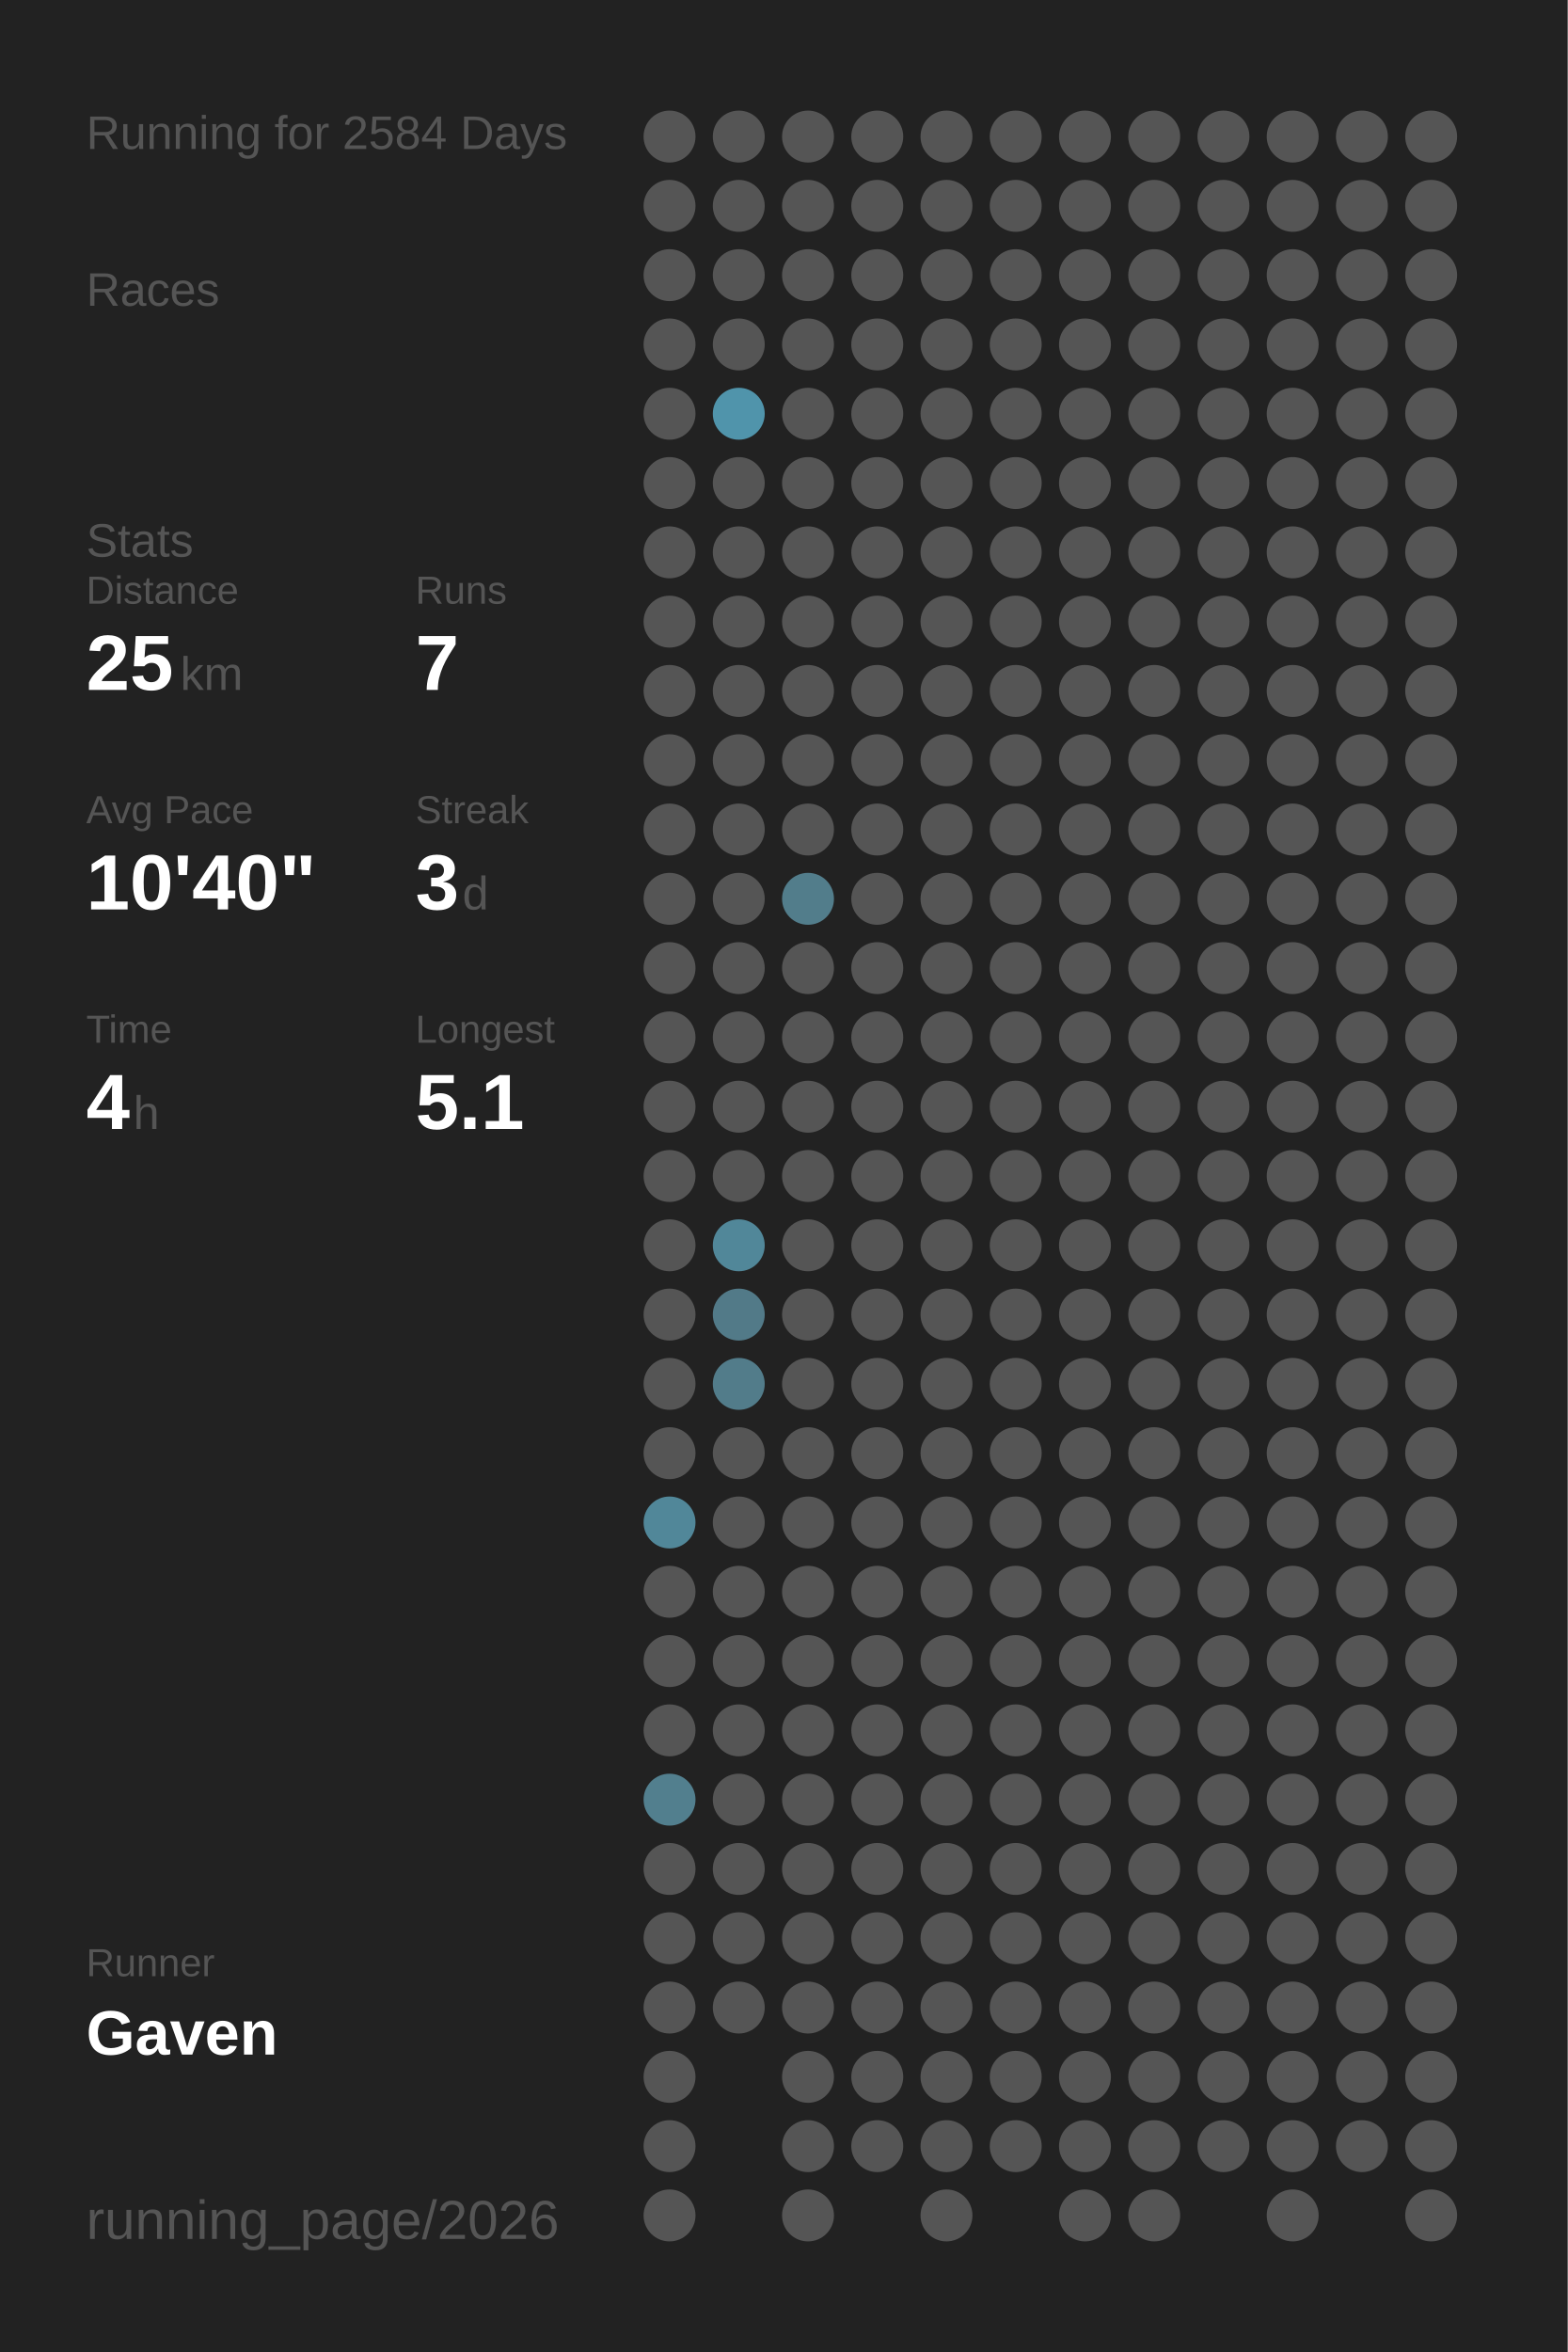
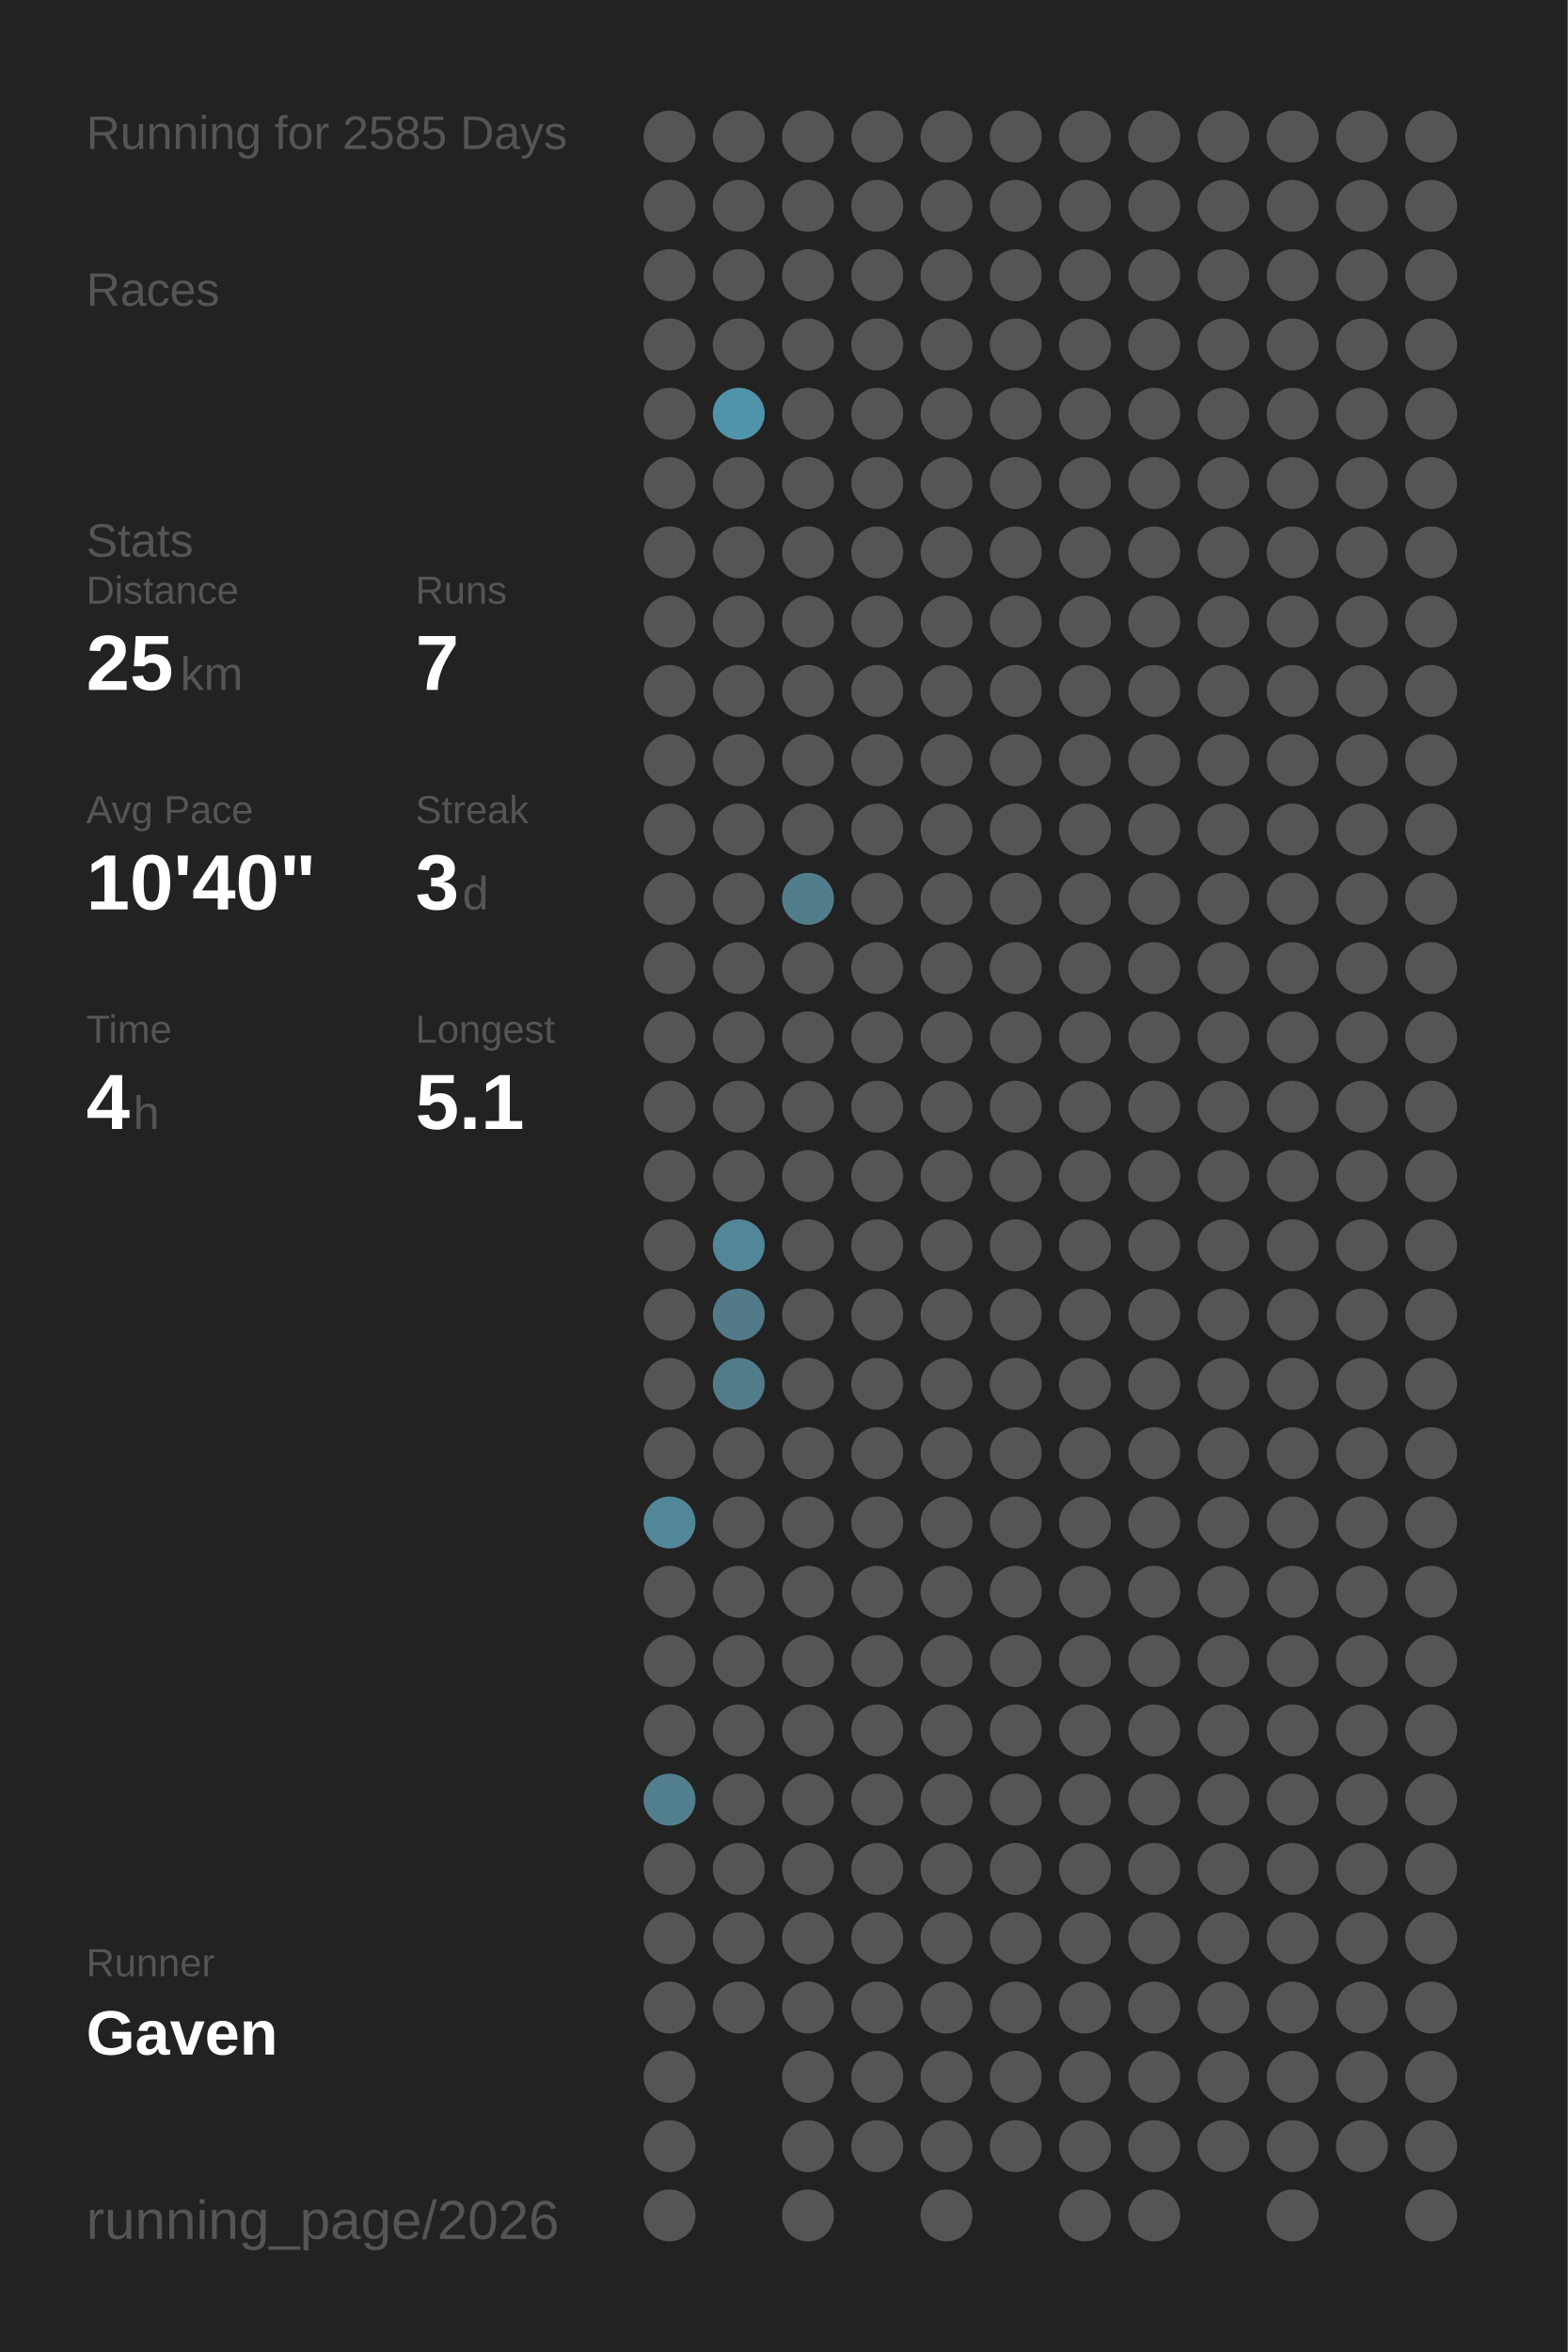
<svg xmlns="http://www.w3.org/2000/svg" baseProfile="full" height="300mm" version="1.1" viewBox="0,0,200,300" width="200mm">
  <defs />
  <rect fill="#222222" height="300" width="200" x="0" y="0" />
-   <text fill="#555555" style="font-size:6px; font-family:Arial;" x="11" y="19">Running for 2584 Days</text>
+   <text fill="#555555" style="font-size:6px; font-family:Arial;" x="11" y="19">Running for 2585 Days</text>
  <text fill="#555555" style="font-size:6px; font-family:Arial;" x="11" y="39">Races</text>
  <text fill="#555555" style="font-size:6px; font-family:Arial;" x="11" y="71">Stats</text>
  <text fill="#555555" style="font-size:5px; font-family:Arial;" x="11" y="77">Distance</text>
  <text fill="#FFFFFF" style="font-size:10px; font-family:Arial; font-weight:bold;" x="11" y="88">25</text>
  <text fill="#555555" style="font-size:6px; font-family:Arial;" x="23" y="88">km</text>
  <text fill="#555555" style="font-size:5px; font-family:Arial;" x="53" y="77">Runs</text>
  <text fill="#FFFFFF" style="font-size:10px; font-family:Arial; font-weight:bold;" x="53" y="88">7</text>
  <text fill="#555555" style="font-size:5px; font-family:Arial;" x="11" y="105">Avg Pace</text>
  <text fill="#FFFFFF" style="font-size:10px; font-family:Arial; font-weight:bold;" x="11" y="116">10'40"</text>
  <text fill="#555555" style="font-size:5px; font-family:Arial;" x="53" y="105">Streak</text>
  <text fill="#FFFFFF" style="font-size:10px; font-family:Arial; font-weight:bold;" x="53" y="116">3</text>
  <text fill="#555555" style="font-size:6px; font-family:Arial;" x="59" y="116">d</text>
  <text fill="#555555" style="font-size:5px; font-family:Arial;" x="11" y="133">Time</text>
  <text fill="#FFFFFF" style="font-size:10px; font-family:Arial; font-weight:bold;" x="11" y="144">4</text>
  <text fill="#555555" style="font-size:6px; font-family:Arial;" x="17" y="144">h</text>
  <text fill="#555555" style="font-size:5px; font-family:Arial;" x="53" y="133">Longest</text>
  <text fill="#FFFFFF" style="font-size:10px; font-family:Arial; font-weight:bold;" x="53" y="144">5.1</text>
  <text fill="#555555" style="font-size:5px; font-family:Arial;" x="11" y="252.065">Runner</text>
  <text fill="#FFFFFF" style="font-size:8px; font-family:Arial; font-weight:bold;" x="11" y="262.065">Gaven</text>
  <text fill="#555555" style="font-size:7px; font-family:Arial;" x="11" y="285.581">running_page/2026</text>
  <circle cx="85.417" cy="17.419" fill="#555555" r="3.312" />
  <circle cx="85.417" cy="26.258" fill="#555555" r="3.312" />
  <circle cx="85.417" cy="35.097" fill="#555555" r="3.312" />
  <circle cx="85.417" cy="43.935" fill="#555555" r="3.312" />
  <circle cx="85.417" cy="52.774" fill="#555555" r="3.312" />
  <circle cx="85.417" cy="61.613" fill="#555555" r="3.312" />
  <circle cx="85.417" cy="70.452" fill="#555555" r="3.312" />
  <circle cx="85.417" cy="79.29" fill="#555555" r="3.312" />
  <circle cx="85.417" cy="88.129" fill="#555555" r="3.312" />
  <circle cx="85.417" cy="96.968" fill="#555555" r="3.312" />
  <circle cx="85.417" cy="105.806" fill="#555555" r="3.312" />
  <circle cx="85.417" cy="114.645" fill="#555555" r="3.312" />
  <circle cx="85.417" cy="123.484" fill="#555555" r="3.312" />
  <circle cx="85.417" cy="132.323" fill="#555555" r="3.312" />
  <circle cx="85.417" cy="141.161" fill="#555555" r="3.312" />
  <circle cx="85.417" cy="150" fill="#555555" r="3.312" />
  <circle cx="85.417" cy="158.839" fill="#555555" r="3.312" />
  <circle cx="85.417" cy="167.677" fill="#555555" r="3.312" />
  <circle cx="85.417" cy="176.516" fill="#555555" r="3.312" />
  <circle cx="85.417" cy="185.355" fill="#555555" r="3.312" />
  <circle cx="85.417" cy="194.194" fill="#518799" r="3.312" />
  <circle cx="85.417" cy="203.032" fill="#555555" r="3.312" />
  <circle cx="85.417" cy="211.871" fill="#555555" r="3.312" />
  <circle cx="85.417" cy="220.71" fill="#555555" r="3.312" />
  <circle cx="85.417" cy="229.548" fill="#527f8e" r="3.312" />
  <circle cx="85.417" cy="238.387" fill="#555555" r="3.312" />
  <circle cx="85.417" cy="247.226" fill="#555555" r="3.312" />
  <circle cx="85.417" cy="256.065" fill="#555555" r="3.312" />
  <circle cx="85.417" cy="264.903" fill="#555555" r="3.312" />
  <circle cx="85.417" cy="273.742" fill="#555555" r="3.312" />
  <circle cx="85.417" cy="282.581" fill="#555555" r="3.312" />
  <circle cx="94.25" cy="17.419" fill="#555555" r="3.312" />
  <circle cx="94.25" cy="26.258" fill="#555555" r="3.312" />
  <circle cx="94.25" cy="35.097" fill="#555555" r="3.312" />
  <circle cx="94.25" cy="43.935" fill="#555555" r="3.312" />
  <circle cx="94.25" cy="52.774" fill="#5094ab" r="3.312" />
  <circle cx="94.25" cy="61.613" fill="#555555" r="3.312" />
  <circle cx="94.25" cy="70.452" fill="#555555" r="3.312" />
  <circle cx="94.25" cy="79.29" fill="#555555" r="3.312" />
  <circle cx="94.25" cy="88.129" fill="#555555" r="3.312" />
  <circle cx="94.25" cy="96.968" fill="#555555" r="3.312" />
  <circle cx="94.25" cy="105.806" fill="#555555" r="3.312" />
  <circle cx="94.25" cy="114.645" fill="#555555" r="3.312" />
  <circle cx="94.25" cy="123.484" fill="#555555" r="3.312" />
  <circle cx="94.25" cy="132.323" fill="#555555" r="3.312" />
  <circle cx="94.25" cy="141.161" fill="#555555" r="3.312" />
  <circle cx="94.25" cy="150" fill="#555555" r="3.312" />
  <circle cx="94.25" cy="158.839" fill="#518799" r="3.312" />
  <circle cx="94.25" cy="167.677" fill="#527a88" r="3.312" />
  <circle cx="94.25" cy="176.516" fill="#527c8a" r="3.312" />
  <circle cx="94.25" cy="185.355" fill="#555555" r="3.312" />
  <circle cx="94.25" cy="194.194" fill="#555555" r="3.312" />
  <circle cx="94.25" cy="203.032" fill="#555555" r="3.312" />
  <circle cx="94.25" cy="211.871" fill="#555555" r="3.312" />
  <circle cx="94.25" cy="220.71" fill="#555555" r="3.312" />
  <circle cx="94.25" cy="229.548" fill="#555555" r="3.312" />
  <circle cx="94.25" cy="238.387" fill="#555555" r="3.312" />
  <circle cx="94.25" cy="247.226" fill="#555555" r="3.312" />
  <circle cx="94.25" cy="256.065" fill="#555555" r="3.312" />
  <circle cx="103.083" cy="17.419" fill="#555555" r="3.312" />
  <circle cx="103.083" cy="26.258" fill="#555555" r="3.312" />
  <circle cx="103.083" cy="35.097" fill="#555555" r="3.312" />
  <circle cx="103.083" cy="43.935" fill="#555555" r="3.312" />
  <circle cx="103.083" cy="52.774" fill="#555555" r="3.312" />
  <circle cx="103.083" cy="61.613" fill="#555555" r="3.312" />
  <circle cx="103.083" cy="70.452" fill="#555555" r="3.312" />
  <circle cx="103.083" cy="79.29" fill="#555555" r="3.312" />
  <circle cx="103.083" cy="88.129" fill="#555555" r="3.312" />
  <circle cx="103.083" cy="96.968" fill="#555555" r="3.312" />
  <circle cx="103.083" cy="105.806" fill="#555555" r="3.312" />
  <circle cx="103.083" cy="114.645" fill="#527d8b" r="3.312" />
  <circle cx="103.083" cy="123.484" fill="#555555" r="3.312" />
  <circle cx="103.083" cy="132.323" fill="#555555" r="3.312" />
  <circle cx="103.083" cy="141.161" fill="#555555" r="3.312" />
  <circle cx="103.083" cy="150" fill="#555555" r="3.312" />
  <circle cx="103.083" cy="158.839" fill="#555555" r="3.312" />
  <circle cx="103.083" cy="167.677" fill="#555555" r="3.312" />
  <circle cx="103.083" cy="176.516" fill="#555555" r="3.312" />
  <circle cx="103.083" cy="185.355" fill="#555555" r="3.312" />
  <circle cx="103.083" cy="194.194" fill="#555555" r="3.312" />
  <circle cx="103.083" cy="203.032" fill="#555555" r="3.312" />
  <circle cx="103.083" cy="211.871" fill="#555555" r="3.312" />
  <circle cx="103.083" cy="220.71" fill="#555555" r="3.312" />
  <circle cx="103.083" cy="229.548" fill="#555555" r="3.312" />
  <circle cx="103.083" cy="238.387" fill="#555555" r="3.312" />
  <circle cx="103.083" cy="247.226" fill="#555555" r="3.312" />
  <circle cx="103.083" cy="256.065" fill="#555555" r="3.312" />
  <circle cx="103.083" cy="264.903" fill="#555555" r="3.312" />
  <circle cx="103.083" cy="273.742" fill="#555555" r="3.312" />
  <circle cx="103.083" cy="282.581" fill="#555555" r="3.312" />
  <circle cx="111.917" cy="17.419" fill="#555555" r="3.312" />
  <circle cx="111.917" cy="26.258" fill="#555555" r="3.312" />
  <circle cx="111.917" cy="35.097" fill="#555555" r="3.312" />
  <circle cx="111.917" cy="43.935" fill="#555555" r="3.312" />
  <circle cx="111.917" cy="52.774" fill="#555555" r="3.312" />
  <circle cx="111.917" cy="61.613" fill="#555555" r="3.312" />
  <circle cx="111.917" cy="70.452" fill="#555555" r="3.312" />
  <circle cx="111.917" cy="79.29" fill="#555555" r="3.312" />
  <circle cx="111.917" cy="88.129" fill="#555555" r="3.312" />
  <circle cx="111.917" cy="96.968" fill="#555555" r="3.312" />
  <circle cx="111.917" cy="105.806" fill="#555555" r="3.312" />
  <circle cx="111.917" cy="114.645" fill="#555555" r="3.312" />
  <circle cx="111.917" cy="123.484" fill="#555555" r="3.312" />
  <circle cx="111.917" cy="132.323" fill="#555555" r="3.312" />
  <circle cx="111.917" cy="141.161" fill="#555555" r="3.312" />
  <circle cx="111.917" cy="150" fill="#555555" r="3.312" />
  <circle cx="111.917" cy="158.839" fill="#555555" r="3.312" />
  <circle cx="111.917" cy="167.677" fill="#555555" r="3.312" />
  <circle cx="111.917" cy="176.516" fill="#555555" r="3.312" />
  <circle cx="111.917" cy="185.355" fill="#555555" r="3.312" />
  <circle cx="111.917" cy="194.194" fill="#555555" r="3.312" />
  <circle cx="111.917" cy="203.032" fill="#555555" r="3.312" />
  <circle cx="111.917" cy="211.871" fill="#555555" r="3.312" />
  <circle cx="111.917" cy="220.71" fill="#555555" r="3.312" />
  <circle cx="111.917" cy="229.548" fill="#555555" r="3.312" />
  <circle cx="111.917" cy="238.387" fill="#555555" r="3.312" />
  <circle cx="111.917" cy="247.226" fill="#555555" r="3.312" />
  <circle cx="111.917" cy="256.065" fill="#555555" r="3.312" />
  <circle cx="111.917" cy="264.903" fill="#555555" r="3.312" />
  <circle cx="111.917" cy="273.742" fill="#555555" r="3.312" />
  <circle cx="120.75" cy="17.419" fill="#555555" r="3.312" />
  <circle cx="120.75" cy="26.258" fill="#555555" r="3.312" />
  <circle cx="120.75" cy="35.097" fill="#555555" r="3.312" />
  <circle cx="120.75" cy="43.935" fill="#555555" r="3.312" />
  <circle cx="120.75" cy="52.774" fill="#555555" r="3.312" />
  <circle cx="120.75" cy="61.613" fill="#555555" r="3.312" />
  <circle cx="120.75" cy="70.452" fill="#555555" r="3.312" />
  <circle cx="120.75" cy="79.29" fill="#555555" r="3.312" />
  <circle cx="120.75" cy="88.129" fill="#555555" r="3.312" />
  <circle cx="120.75" cy="96.968" fill="#555555" r="3.312" />
  <circle cx="120.75" cy="105.806" fill="#555555" r="3.312" />
  <circle cx="120.75" cy="114.645" fill="#555555" r="3.312" />
  <circle cx="120.75" cy="123.484" fill="#555555" r="3.312" />
  <circle cx="120.75" cy="132.323" fill="#555555" r="3.312" />
  <circle cx="120.75" cy="141.161" fill="#555555" r="3.312" />
  <circle cx="120.75" cy="150" fill="#555555" r="3.312" />
  <circle cx="120.75" cy="158.839" fill="#555555" r="3.312" />
  <circle cx="120.75" cy="167.677" fill="#555555" r="3.312" />
  <circle cx="120.75" cy="176.516" fill="#555555" r="3.312" />
  <circle cx="120.75" cy="185.355" fill="#555555" r="3.312" />
  <circle cx="120.75" cy="194.194" fill="#555555" r="3.312" />
  <circle cx="120.75" cy="203.032" fill="#555555" r="3.312" />
  <circle cx="120.75" cy="211.871" fill="#555555" r="3.312" />
  <circle cx="120.75" cy="220.71" fill="#555555" r="3.312" />
  <circle cx="120.75" cy="229.548" fill="#555555" r="3.312" />
  <circle cx="120.75" cy="238.387" fill="#555555" r="3.312" />
  <circle cx="120.75" cy="247.226" fill="#555555" r="3.312" />
  <circle cx="120.75" cy="256.065" fill="#555555" r="3.312" />
  <circle cx="120.75" cy="264.903" fill="#555555" r="3.312" />
  <circle cx="120.75" cy="273.742" fill="#555555" r="3.312" />
  <circle cx="120.75" cy="282.581" fill="#555555" r="3.312" />
  <circle cx="129.583" cy="17.419" fill="#555555" r="3.312" />
  <circle cx="129.583" cy="26.258" fill="#555555" r="3.312" />
  <circle cx="129.583" cy="35.097" fill="#555555" r="3.312" />
  <circle cx="129.583" cy="43.935" fill="#555555" r="3.312" />
  <circle cx="129.583" cy="52.774" fill="#555555" r="3.312" />
  <circle cx="129.583" cy="61.613" fill="#555555" r="3.312" />
  <circle cx="129.583" cy="70.452" fill="#555555" r="3.312" />
  <circle cx="129.583" cy="79.29" fill="#555555" r="3.312" />
  <circle cx="129.583" cy="88.129" fill="#555555" r="3.312" />
  <circle cx="129.583" cy="96.968" fill="#555555" r="3.312" />
  <circle cx="129.583" cy="105.806" fill="#555555" r="3.312" />
  <circle cx="129.583" cy="114.645" fill="#555555" r="3.312" />
  <circle cx="129.583" cy="123.484" fill="#555555" r="3.312" />
  <circle cx="129.583" cy="132.323" fill="#555555" r="3.312" />
  <circle cx="129.583" cy="141.161" fill="#555555" r="3.312" />
  <circle cx="129.583" cy="150" fill="#555555" r="3.312" />
  <circle cx="129.583" cy="158.839" fill="#555555" r="3.312" />
  <circle cx="129.583" cy="167.677" fill="#555555" r="3.312" />
  <circle cx="129.583" cy="176.516" fill="#555555" r="3.312" />
  <circle cx="129.583" cy="185.355" fill="#555555" r="3.312" />
  <circle cx="129.583" cy="194.194" fill="#555555" r="3.312" />
  <circle cx="129.583" cy="203.032" fill="#555555" r="3.312" />
  <circle cx="129.583" cy="211.871" fill="#555555" r="3.312" />
  <circle cx="129.583" cy="220.71" fill="#555555" r="3.312" />
  <circle cx="129.583" cy="229.548" fill="#555555" r="3.312" />
  <circle cx="129.583" cy="238.387" fill="#555555" r="3.312" />
  <circle cx="129.583" cy="247.226" fill="#555555" r="3.312" />
  <circle cx="129.583" cy="256.065" fill="#555555" r="3.312" />
  <circle cx="129.583" cy="264.903" fill="#555555" r="3.312" />
  <circle cx="129.583" cy="273.742" fill="#555555" r="3.312" />
  <circle cx="138.417" cy="17.419" fill="#555555" r="3.312" />
  <circle cx="138.417" cy="26.258" fill="#555555" r="3.312" />
  <circle cx="138.417" cy="35.097" fill="#555555" r="3.312" />
  <circle cx="138.417" cy="43.935" fill="#555555" r="3.312" />
  <circle cx="138.417" cy="52.774" fill="#555555" r="3.312" />
  <circle cx="138.417" cy="61.613" fill="#555555" r="3.312" />
  <circle cx="138.417" cy="70.452" fill="#555555" r="3.312" />
  <circle cx="138.417" cy="79.29" fill="#555555" r="3.312" />
  <circle cx="138.417" cy="88.129" fill="#555555" r="3.312" />
  <circle cx="138.417" cy="96.968" fill="#555555" r="3.312" />
  <circle cx="138.417" cy="105.806" fill="#555555" r="3.312" />
  <circle cx="138.417" cy="114.645" fill="#555555" r="3.312" />
  <circle cx="138.417" cy="123.484" fill="#555555" r="3.312" />
  <circle cx="138.417" cy="132.323" fill="#555555" r="3.312" />
  <circle cx="138.417" cy="141.161" fill="#555555" r="3.312" />
  <circle cx="138.417" cy="150" fill="#555555" r="3.312" />
  <circle cx="138.417" cy="158.839" fill="#555555" r="3.312" />
  <circle cx="138.417" cy="167.677" fill="#555555" r="3.312" />
  <circle cx="138.417" cy="176.516" fill="#555555" r="3.312" />
  <circle cx="138.417" cy="185.355" fill="#555555" r="3.312" />
  <circle cx="138.417" cy="194.194" fill="#555555" r="3.312" />
  <circle cx="138.417" cy="203.032" fill="#555555" r="3.312" />
  <circle cx="138.417" cy="211.871" fill="#555555" r="3.312" />
  <circle cx="138.417" cy="220.71" fill="#555555" r="3.312" />
  <circle cx="138.417" cy="229.548" fill="#555555" r="3.312" />
  <circle cx="138.417" cy="238.387" fill="#555555" r="3.312" />
  <circle cx="138.417" cy="247.226" fill="#555555" r="3.312" />
  <circle cx="138.417" cy="256.065" fill="#555555" r="3.312" />
  <circle cx="138.417" cy="264.903" fill="#555555" r="3.312" />
  <circle cx="138.417" cy="273.742" fill="#555555" r="3.312" />
  <circle cx="138.417" cy="282.581" fill="#555555" r="3.312" />
  <circle cx="147.25" cy="17.419" fill="#555555" r="3.312" />
  <circle cx="147.25" cy="26.258" fill="#555555" r="3.312" />
  <circle cx="147.25" cy="35.097" fill="#555555" r="3.312" />
  <circle cx="147.25" cy="43.935" fill="#555555" r="3.312" />
  <circle cx="147.25" cy="52.774" fill="#555555" r="3.312" />
  <circle cx="147.25" cy="61.613" fill="#555555" r="3.312" />
  <circle cx="147.25" cy="70.452" fill="#555555" r="3.312" />
  <circle cx="147.25" cy="79.29" fill="#555555" r="3.312" />
  <circle cx="147.25" cy="88.129" fill="#555555" r="3.312" />
  <circle cx="147.25" cy="96.968" fill="#555555" r="3.312" />
  <circle cx="147.25" cy="105.806" fill="#555555" r="3.312" />
  <circle cx="147.25" cy="114.645" fill="#555555" r="3.312" />
  <circle cx="147.25" cy="123.484" fill="#555555" r="3.312" />
  <circle cx="147.25" cy="132.323" fill="#555555" r="3.312" />
  <circle cx="147.25" cy="141.161" fill="#555555" r="3.312" />
  <circle cx="147.25" cy="150" fill="#555555" r="3.312" />
  <circle cx="147.25" cy="158.839" fill="#555555" r="3.312" />
  <circle cx="147.25" cy="167.677" fill="#555555" r="3.312" />
  <circle cx="147.25" cy="176.516" fill="#555555" r="3.312" />
  <circle cx="147.25" cy="185.355" fill="#555555" r="3.312" />
  <circle cx="147.25" cy="194.194" fill="#555555" r="3.312" />
  <circle cx="147.25" cy="203.032" fill="#555555" r="3.312" />
  <circle cx="147.25" cy="211.871" fill="#555555" r="3.312" />
  <circle cx="147.25" cy="220.71" fill="#555555" r="3.312" />
  <circle cx="147.25" cy="229.548" fill="#555555" r="3.312" />
  <circle cx="147.25" cy="238.387" fill="#555555" r="3.312" />
  <circle cx="147.25" cy="247.226" fill="#555555" r="3.312" />
  <circle cx="147.25" cy="256.065" fill="#555555" r="3.312" />
  <circle cx="147.25" cy="264.903" fill="#555555" r="3.312" />
  <circle cx="147.25" cy="273.742" fill="#555555" r="3.312" />
  <circle cx="147.25" cy="282.581" fill="#555555" r="3.312" />
  <circle cx="156.083" cy="17.419" fill="#555555" r="3.312" />
  <circle cx="156.083" cy="26.258" fill="#555555" r="3.312" />
  <circle cx="156.083" cy="35.097" fill="#555555" r="3.312" />
  <circle cx="156.083" cy="43.935" fill="#555555" r="3.312" />
  <circle cx="156.083" cy="52.774" fill="#555555" r="3.312" />
  <circle cx="156.083" cy="61.613" fill="#555555" r="3.312" />
  <circle cx="156.083" cy="70.452" fill="#555555" r="3.312" />
  <circle cx="156.083" cy="79.29" fill="#555555" r="3.312" />
  <circle cx="156.083" cy="88.129" fill="#555555" r="3.312" />
  <circle cx="156.083" cy="96.968" fill="#555555" r="3.312" />
  <circle cx="156.083" cy="105.806" fill="#555555" r="3.312" />
  <circle cx="156.083" cy="114.645" fill="#555555" r="3.312" />
  <circle cx="156.083" cy="123.484" fill="#555555" r="3.312" />
  <circle cx="156.083" cy="132.323" fill="#555555" r="3.312" />
  <circle cx="156.083" cy="141.161" fill="#555555" r="3.312" />
  <circle cx="156.083" cy="150" fill="#555555" r="3.312" />
  <circle cx="156.083" cy="158.839" fill="#555555" r="3.312" />
  <circle cx="156.083" cy="167.677" fill="#555555" r="3.312" />
  <circle cx="156.083" cy="176.516" fill="#555555" r="3.312" />
  <circle cx="156.083" cy="185.355" fill="#555555" r="3.312" />
  <circle cx="156.083" cy="194.194" fill="#555555" r="3.312" />
  <circle cx="156.083" cy="203.032" fill="#555555" r="3.312" />
  <circle cx="156.083" cy="211.871" fill="#555555" r="3.312" />
  <circle cx="156.083" cy="220.71" fill="#555555" r="3.312" />
  <circle cx="156.083" cy="229.548" fill="#555555" r="3.312" />
  <circle cx="156.083" cy="238.387" fill="#555555" r="3.312" />
  <circle cx="156.083" cy="247.226" fill="#555555" r="3.312" />
  <circle cx="156.083" cy="256.065" fill="#555555" r="3.312" />
  <circle cx="156.083" cy="264.903" fill="#555555" r="3.312" />
  <circle cx="156.083" cy="273.742" fill="#555555" r="3.312" />
  <circle cx="164.917" cy="17.419" fill="#555555" r="3.312" />
  <circle cx="164.917" cy="26.258" fill="#555555" r="3.312" />
  <circle cx="164.917" cy="35.097" fill="#555555" r="3.312" />
  <circle cx="164.917" cy="43.935" fill="#555555" r="3.312" />
  <circle cx="164.917" cy="52.774" fill="#555555" r="3.312" />
  <circle cx="164.917" cy="61.613" fill="#555555" r="3.312" />
  <circle cx="164.917" cy="70.452" fill="#555555" r="3.312" />
  <circle cx="164.917" cy="79.29" fill="#555555" r="3.312" />
  <circle cx="164.917" cy="88.129" fill="#555555" r="3.312" />
  <circle cx="164.917" cy="96.968" fill="#555555" r="3.312" />
  <circle cx="164.917" cy="105.806" fill="#555555" r="3.312" />
  <circle cx="164.917" cy="114.645" fill="#555555" r="3.312" />
  <circle cx="164.917" cy="123.484" fill="#555555" r="3.312" />
  <circle cx="164.917" cy="132.323" fill="#555555" r="3.312" />
  <circle cx="164.917" cy="141.161" fill="#555555" r="3.312" />
  <circle cx="164.917" cy="150" fill="#555555" r="3.312" />
  <circle cx="164.917" cy="158.839" fill="#555555" r="3.312" />
  <circle cx="164.917" cy="167.677" fill="#555555" r="3.312" />
  <circle cx="164.917" cy="176.516" fill="#555555" r="3.312" />
  <circle cx="164.917" cy="185.355" fill="#555555" r="3.312" />
  <circle cx="164.917" cy="194.194" fill="#555555" r="3.312" />
  <circle cx="164.917" cy="203.032" fill="#555555" r="3.312" />
  <circle cx="164.917" cy="211.871" fill="#555555" r="3.312" />
  <circle cx="164.917" cy="220.71" fill="#555555" r="3.312" />
  <circle cx="164.917" cy="229.548" fill="#555555" r="3.312" />
  <circle cx="164.917" cy="238.387" fill="#555555" r="3.312" />
  <circle cx="164.917" cy="247.226" fill="#555555" r="3.312" />
  <circle cx="164.917" cy="256.065" fill="#555555" r="3.312" />
  <circle cx="164.917" cy="264.903" fill="#555555" r="3.312" />
  <circle cx="164.917" cy="273.742" fill="#555555" r="3.312" />
  <circle cx="164.917" cy="282.581" fill="#555555" r="3.312" />
  <circle cx="173.75" cy="17.419" fill="#555555" r="3.312" />
  <circle cx="173.75" cy="26.258" fill="#555555" r="3.312" />
  <circle cx="173.75" cy="35.097" fill="#555555" r="3.312" />
  <circle cx="173.75" cy="43.935" fill="#555555" r="3.312" />
  <circle cx="173.75" cy="52.774" fill="#555555" r="3.312" />
  <circle cx="173.75" cy="61.613" fill="#555555" r="3.312" />
  <circle cx="173.75" cy="70.452" fill="#555555" r="3.312" />
  <circle cx="173.75" cy="79.29" fill="#555555" r="3.312" />
  <circle cx="173.75" cy="88.129" fill="#555555" r="3.312" />
  <circle cx="173.75" cy="96.968" fill="#555555" r="3.312" />
  <circle cx="173.75" cy="105.806" fill="#555555" r="3.312" />
  <circle cx="173.75" cy="114.645" fill="#555555" r="3.312" />
  <circle cx="173.75" cy="123.484" fill="#555555" r="3.312" />
  <circle cx="173.75" cy="132.323" fill="#555555" r="3.312" />
  <circle cx="173.75" cy="141.161" fill="#555555" r="3.312" />
  <circle cx="173.75" cy="150" fill="#555555" r="3.312" />
  <circle cx="173.75" cy="158.839" fill="#555555" r="3.312" />
  <circle cx="173.75" cy="167.677" fill="#555555" r="3.312" />
  <circle cx="173.75" cy="176.516" fill="#555555" r="3.312" />
  <circle cx="173.75" cy="185.355" fill="#555555" r="3.312" />
  <circle cx="173.75" cy="194.194" fill="#555555" r="3.312" />
  <circle cx="173.75" cy="203.032" fill="#555555" r="3.312" />
  <circle cx="173.75" cy="211.871" fill="#555555" r="3.312" />
  <circle cx="173.75" cy="220.71" fill="#555555" r="3.312" />
  <circle cx="173.75" cy="229.548" fill="#555555" r="3.312" />
  <circle cx="173.75" cy="238.387" fill="#555555" r="3.312" />
  <circle cx="173.75" cy="247.226" fill="#555555" r="3.312" />
  <circle cx="173.75" cy="256.065" fill="#555555" r="3.312" />
  <circle cx="173.75" cy="264.903" fill="#555555" r="3.312" />
  <circle cx="173.75" cy="273.742" fill="#555555" r="3.312" />
  <circle cx="182.583" cy="17.419" fill="#555555" r="3.312" />
  <circle cx="182.583" cy="26.258" fill="#555555" r="3.312" />
  <circle cx="182.583" cy="35.097" fill="#555555" r="3.312" />
  <circle cx="182.583" cy="43.935" fill="#555555" r="3.312" />
  <circle cx="182.583" cy="52.774" fill="#555555" r="3.312" />
  <circle cx="182.583" cy="61.613" fill="#555555" r="3.312" />
  <circle cx="182.583" cy="70.452" fill="#555555" r="3.312" />
  <circle cx="182.583" cy="79.29" fill="#555555" r="3.312" />
  <circle cx="182.583" cy="88.129" fill="#555555" r="3.312" />
  <circle cx="182.583" cy="96.968" fill="#555555" r="3.312" />
  <circle cx="182.583" cy="105.806" fill="#555555" r="3.312" />
  <circle cx="182.583" cy="114.645" fill="#555555" r="3.312" />
  <circle cx="182.583" cy="123.484" fill="#555555" r="3.312" />
  <circle cx="182.583" cy="132.323" fill="#555555" r="3.312" />
  <circle cx="182.583" cy="141.161" fill="#555555" r="3.312" />
  <circle cx="182.583" cy="150" fill="#555555" r="3.312" />
  <circle cx="182.583" cy="158.839" fill="#555555" r="3.312" />
  <circle cx="182.583" cy="167.677" fill="#555555" r="3.312" />
  <circle cx="182.583" cy="176.516" fill="#555555" r="3.312" />
  <circle cx="182.583" cy="185.355" fill="#555555" r="3.312" />
  <circle cx="182.583" cy="194.194" fill="#555555" r="3.312" />
  <circle cx="182.583" cy="203.032" fill="#555555" r="3.312" />
  <circle cx="182.583" cy="211.871" fill="#555555" r="3.312" />
  <circle cx="182.583" cy="220.71" fill="#555555" r="3.312" />
  <circle cx="182.583" cy="229.548" fill="#555555" r="3.312" />
  <circle cx="182.583" cy="238.387" fill="#555555" r="3.312" />
  <circle cx="182.583" cy="247.226" fill="#555555" r="3.312" />
  <circle cx="182.583" cy="256.065" fill="#555555" r="3.312" />
  <circle cx="182.583" cy="264.903" fill="#555555" r="3.312" />
  <circle cx="182.583" cy="273.742" fill="#555555" r="3.312" />
  <circle cx="182.583" cy="282.581" fill="#555555" r="3.312" />
</svg>
